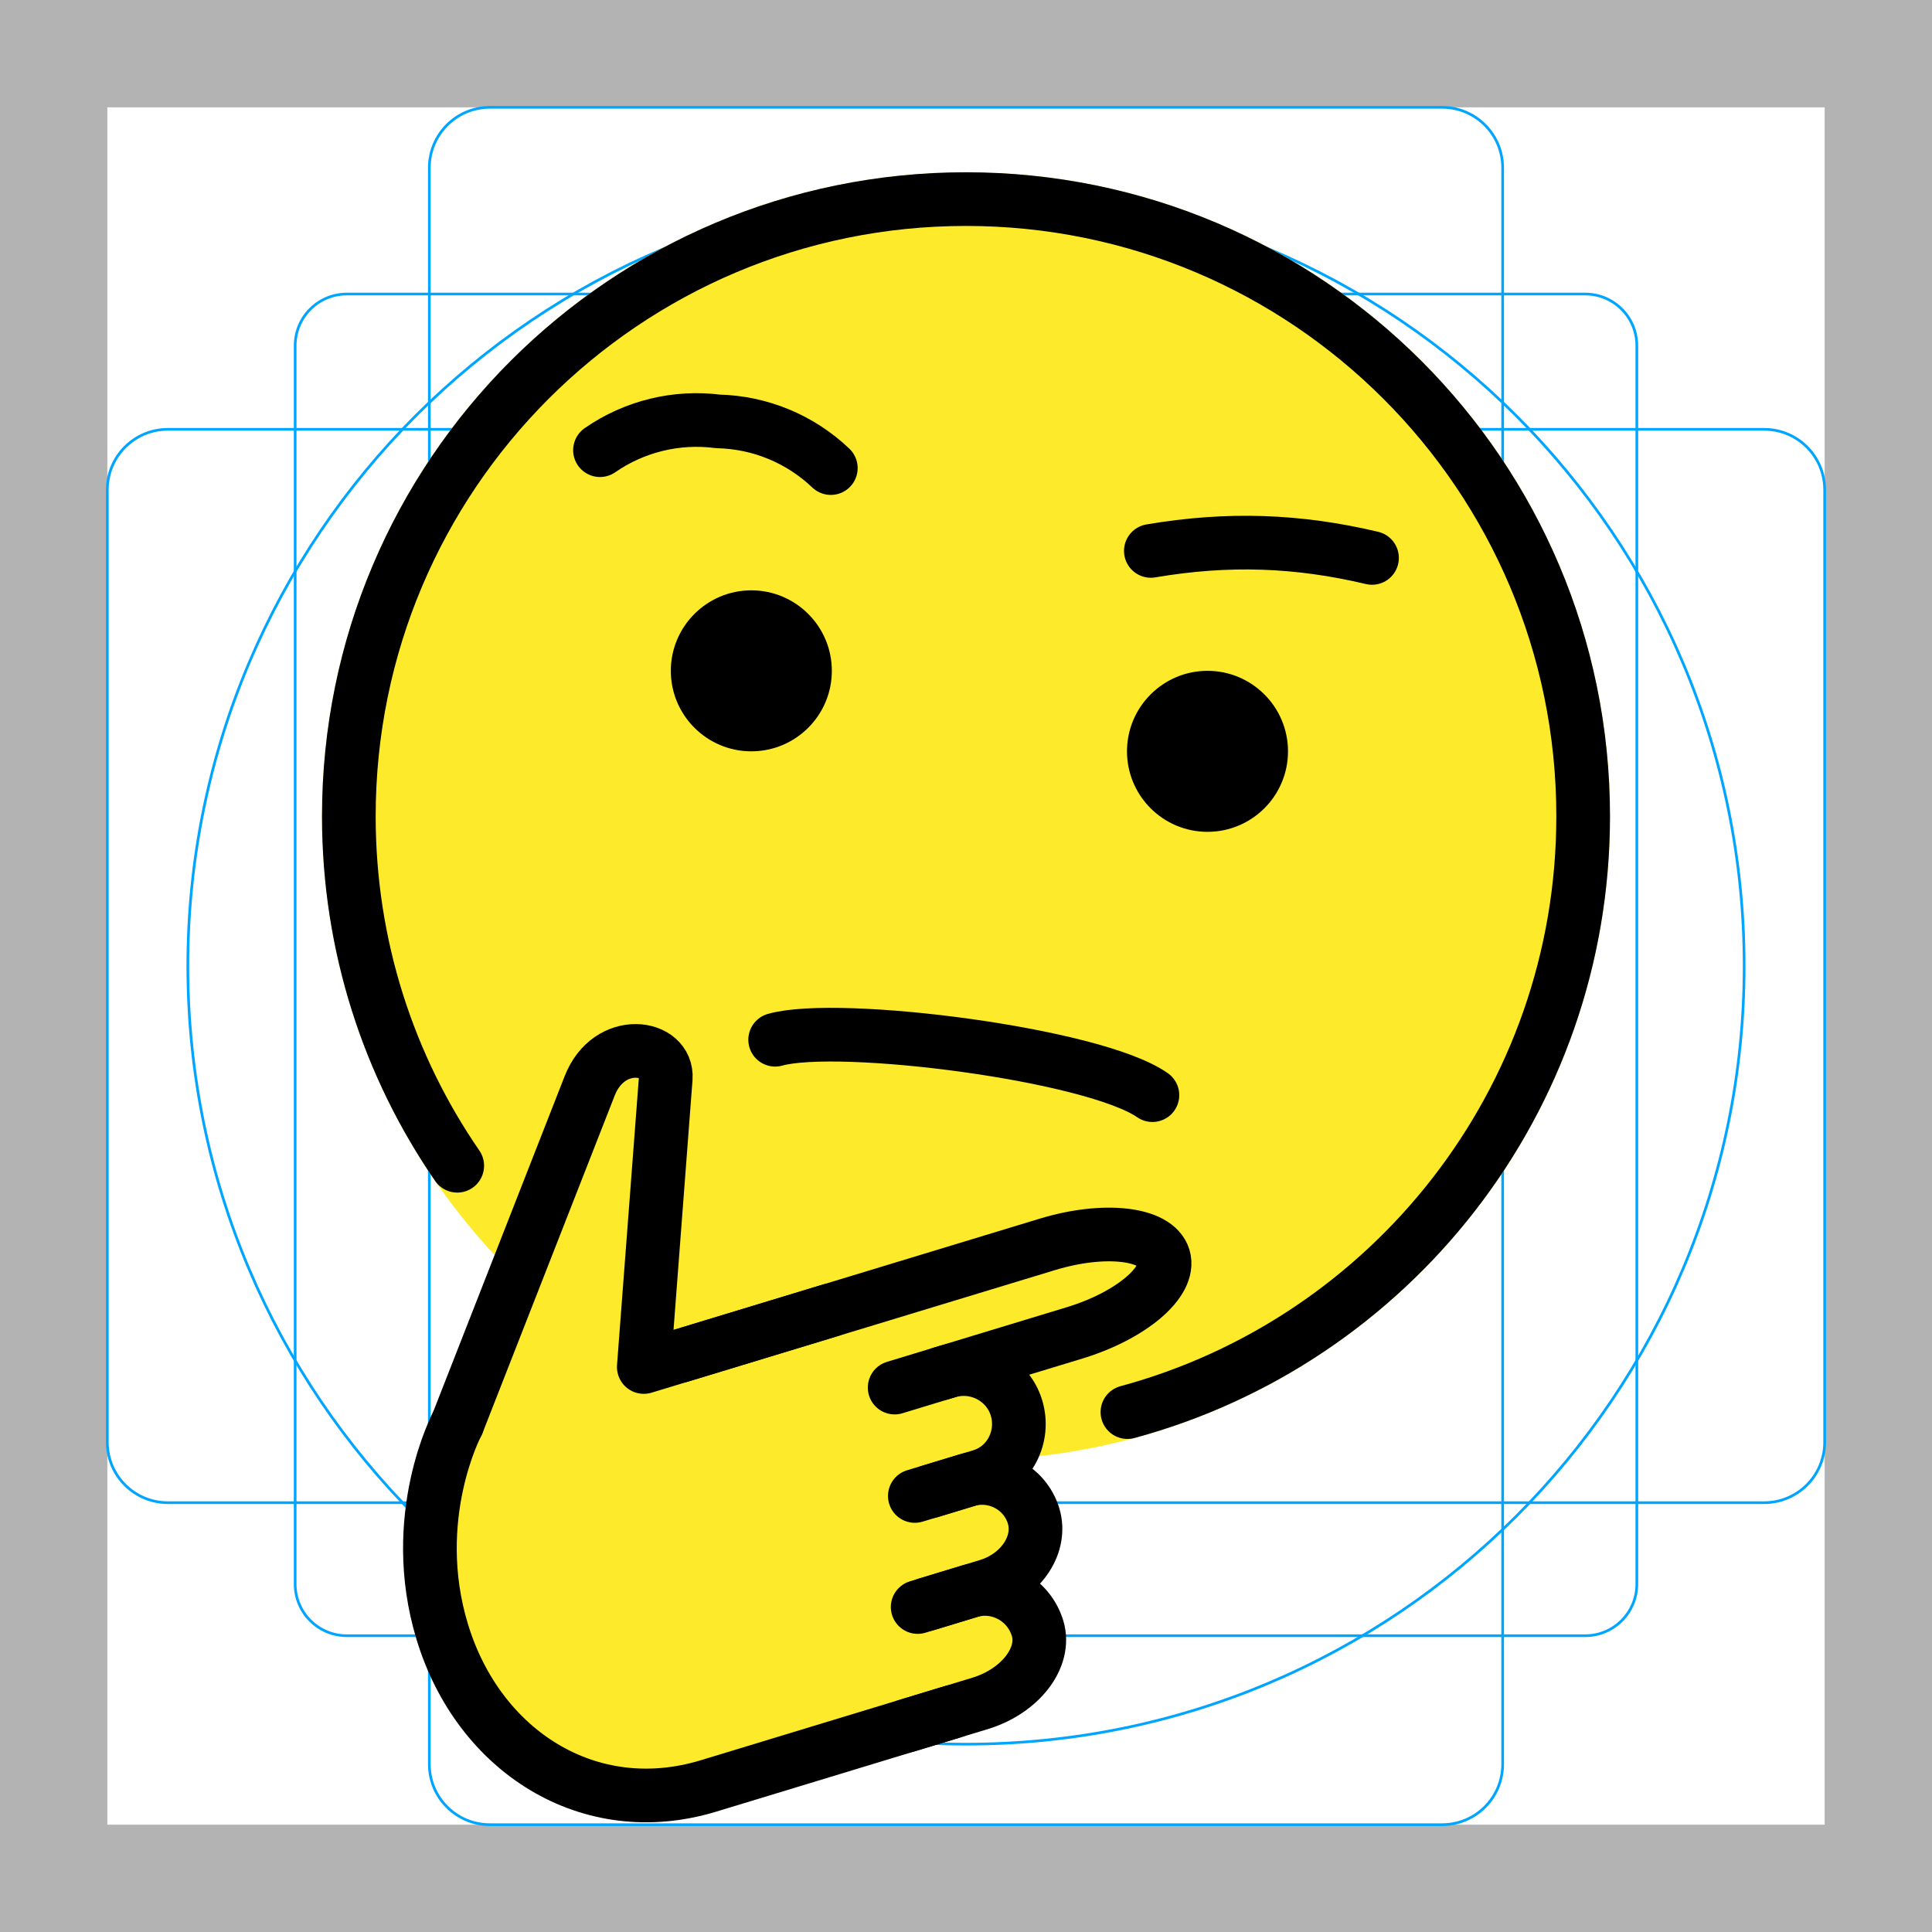
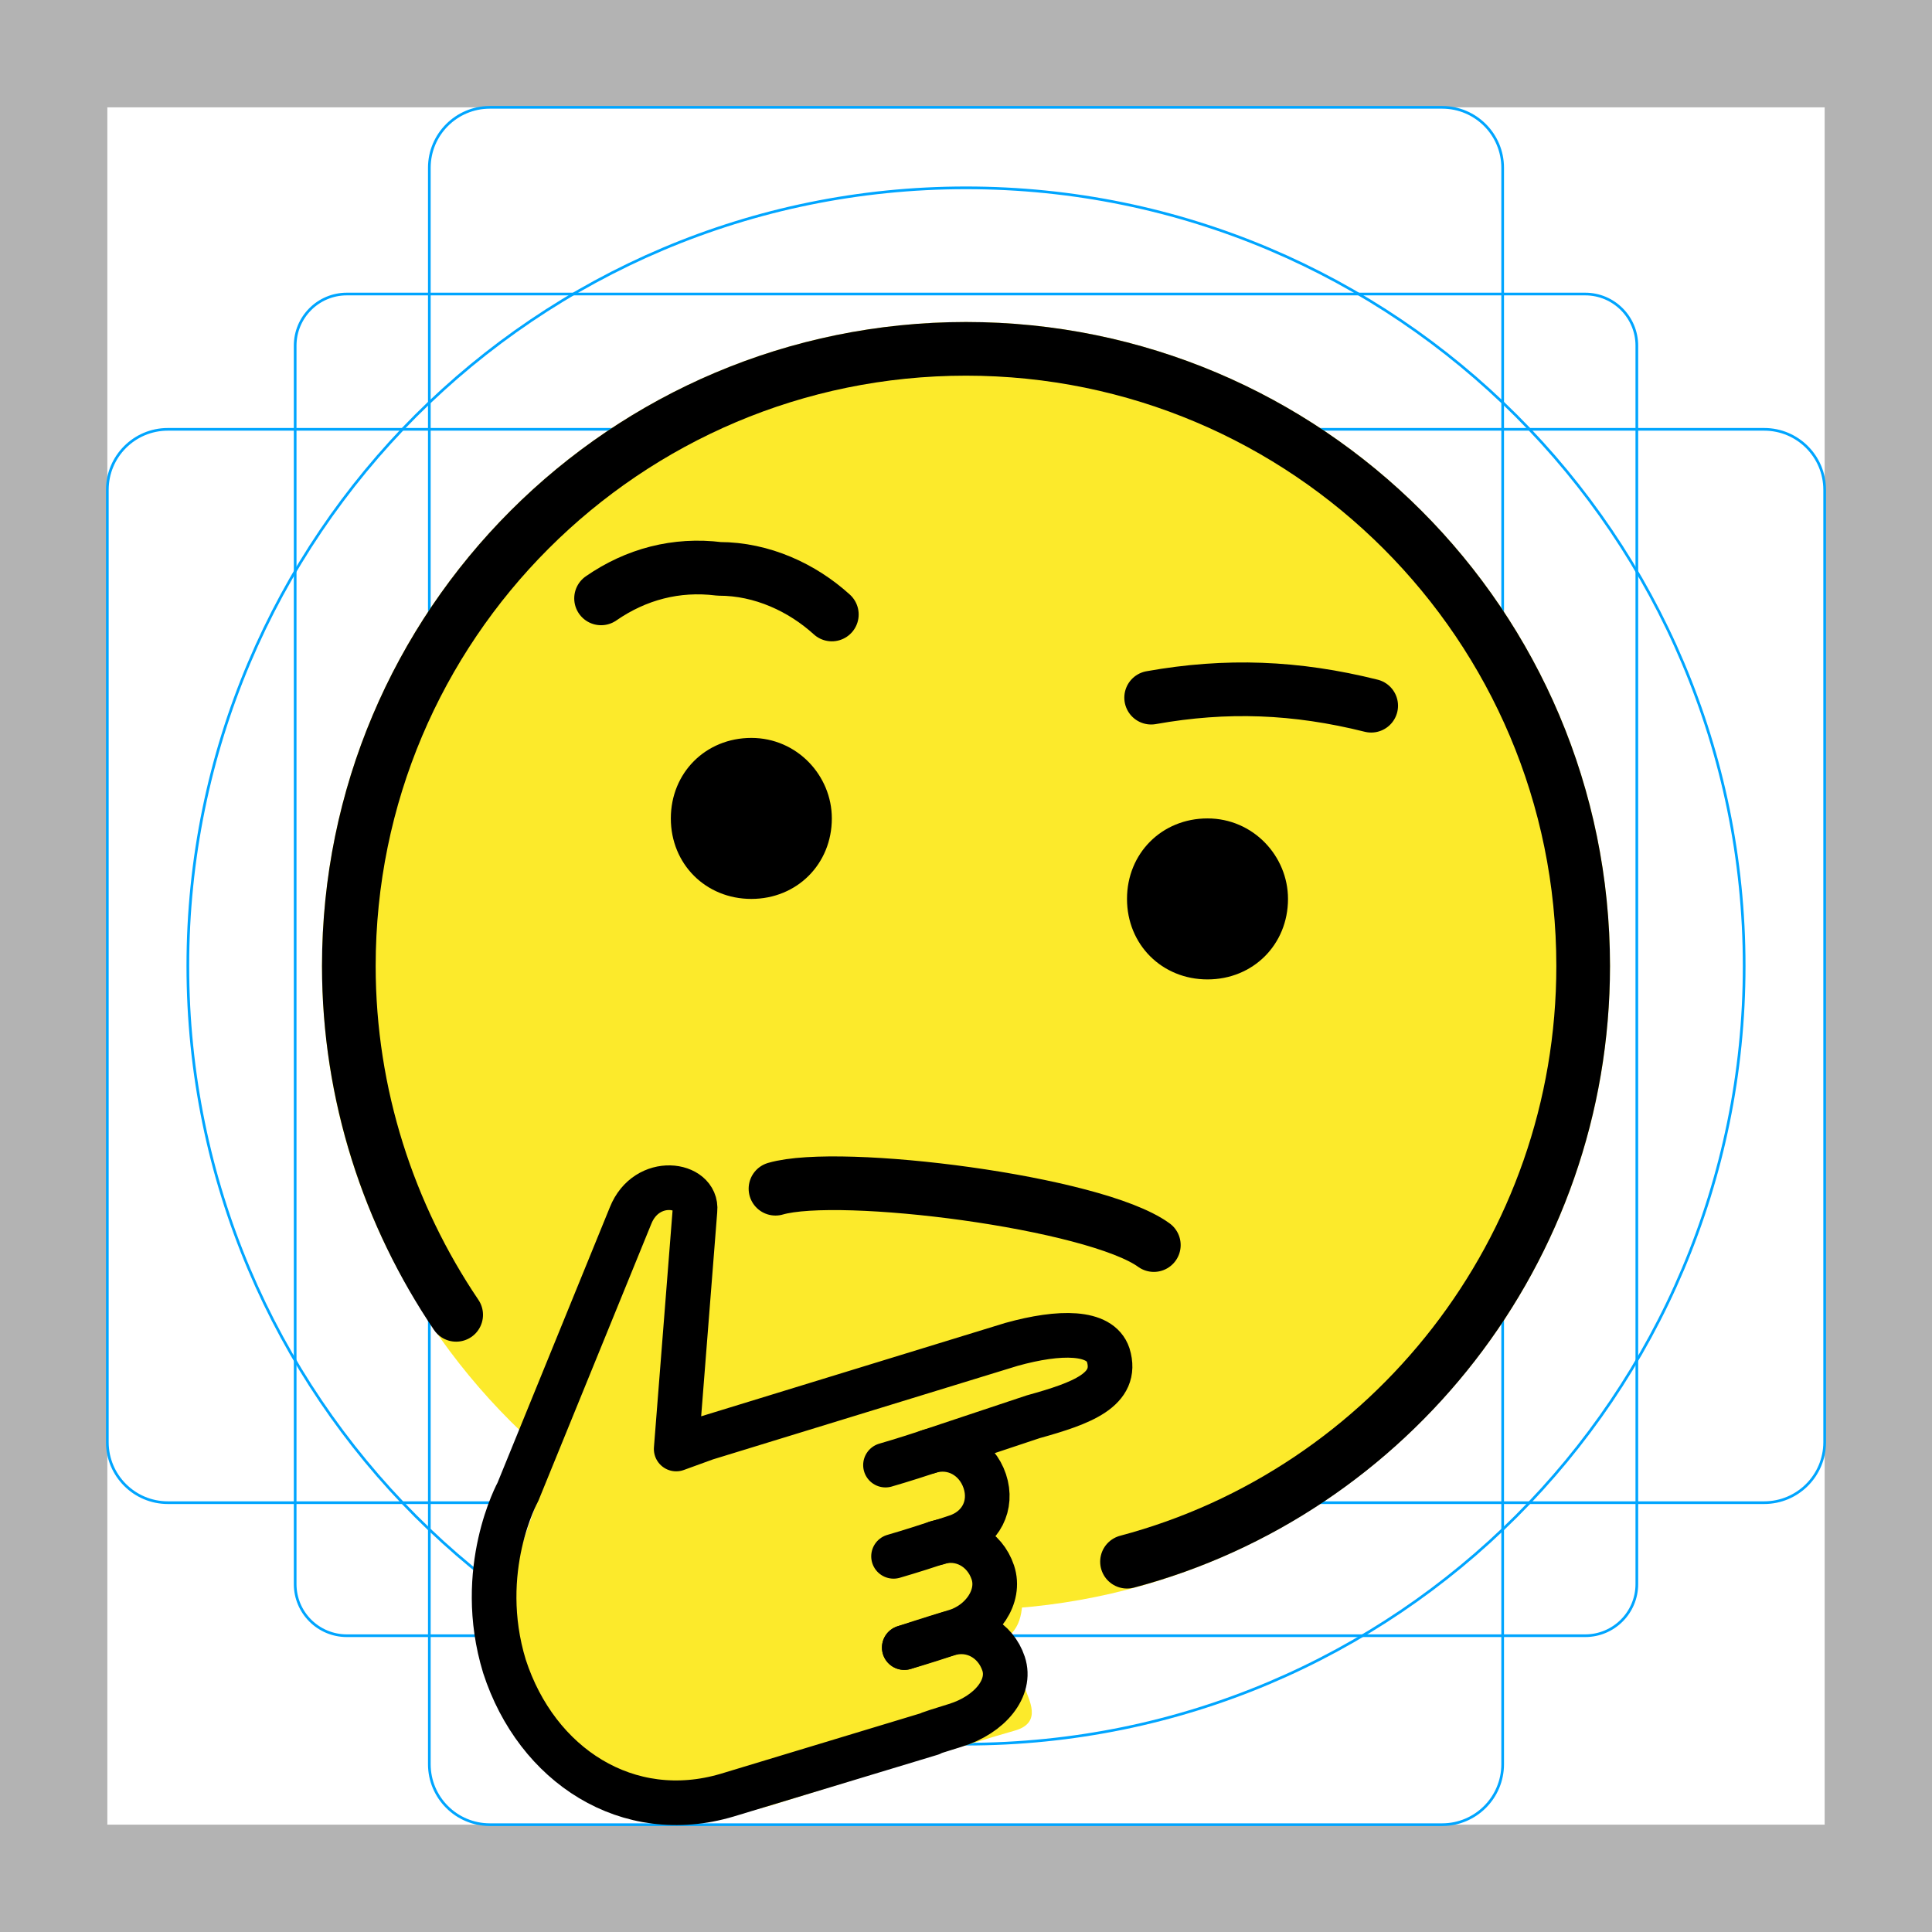
- <svg xmlns="http://www.w3.org/2000/svg" xmlns:xlink="http://www.w3.org/1999/xlink" id="emoji" viewBox="0 0 72 72" version="1.1">
+ <svg xmlns="http://www.w3.org/2000/svg" id="emoji" viewBox="0 0 72 72" version="1.1">
  <g id="grid">
    <path fill="#B3B3B3" d="M68,4v64H4V4H68 M72,0H0v72h72V0z" />
    <path fill="none" stroke="#00A5FF" stroke-miterlimit="10" stroke-width="0.1" d="M12.923,10.958h46.154 c1.062,0,1.923,0.861,1.923,1.923l0,0v46.154c0,1.062-0.861,1.923-1.923,1.923H12.923 c-1.062,0-1.923-0.861-1.923-1.923l0,0V12.881C11,11.819,11.861,10.958,12.923,10.958L12.923,10.958z" />
    <path fill="none" stroke="#00A5FF" stroke-miterlimit="10" stroke-width="0.1" d="M18.254,4h35.493C54.991,4,56,5.009,56,6.254 v59.493C56,66.991,54.991,68,53.746,68H18.254C17.009,68,16,66.991,16,65.746V6.254C16,5.009,17.009,4,18.254,4z" />
    <path fill="none" stroke="#00A5FF" stroke-miterlimit="10" stroke-width="0.1" d="M68,18.254v35.493 C68,54.991,66.991,56,65.746,56H6.254C5.009,56,4,54.991,4,53.746V18.254C4,17.009,5.009,16,6.254,16h59.493 C66.991,16,68,17.009,68,18.254z" />
    <circle cx="36" cy="36" r="29" fill="none" stroke="#00A5FF" stroke-miterlimit="10" stroke-width="0.1" />
  </g>
  <g id="color">
-     <g>
-       <g>
-         <g>
-           <defs>
-             <polygon id="SVGID_1_" points="0,2 1,2 0,3" />
-           </defs>
-           <clipPath id="SVGID_2_">
-             <use overflow="visible" xlink:href="#SVGID_1_" />
-           </clipPath>
-         </g>
-         <g>
-           <defs>
-             <polygon id="SVGID_3_" points="0,2 1,2 0,3" />
-           </defs>
-           <defs>
-             <polygon id="SVGID_4_" points="-2,0 -3,0 -2,-1" />
-           </defs>
-           <clipPath id="SVGID_5_">
-             <use overflow="visible" xlink:href="#SVGID_3_" />
-           </clipPath>
-           <clipPath id="SVGID_6_" clip-path="url(#SVGID_5_)">
-             <use overflow="visible" xlink:href="#SVGID_4_" />
-           </clipPath>
-           <rect x="8.75" y="2.42" width="55.25" height="56" fill="#FCEA2B" clip-path="url(#SVGID_6_)" />
-         </g>
-       </g>
-     </g>
-     <circle cx="36" cy="30.42" r="24" fill="#FCEA2B" />
-     <polygon fill="#FCEA2B" points="37.108,48.739 42.204,47.068 43.785,47.903 43.785,48.739 43.785,50.726 41.524,51.834 39.117,52.623 36.091,53.157 35.293,52.866 35.633,49.659" />
-     <path fill="#FCEA2B" d="M16.55,61.038c0,0-0.7-3.559-0.413-4.945c0.287-1.386,3.215-8.98,3.706-10.239 c0.49-1.258,1.988-6.276,3.332-6.608c1.344-0.332,1.649,0.168,1.591,0.954 c-0.059,0.787-0.806,10.753-0.806,10.753l12.917-3.925c0,0,6.015-1.633,6.252-0.44 c0.079,0.399,0.179,1.321-0.652,1.876c-1.655,1.107-5.84,2.724-5.84,2.724s1.58,0.878,1.334,1.831 c-0.246,0.952-0.397,2.211-0.721,2.262c-0.324,0.052,1.367,0.657,1.393,1.865c0.026,1.208-0.532,1.766-1.375,2.023 s1.448,1.361,1.52,1.874c0.073,0.513,0.815,1.503-0.517,1.908c-1.332,0.405-10.432,3.17-10.432,3.17 s-4.577,1.543-7.28-0.096C17.857,64.386,16.55,61.038,16.55,61.038z" />
+     <circle cx="36" cy="36" r="24" fill="#FCEA2B" />
+     <path fill="#FCEA2B" d="m19.4 63s-0.6-3-0.3-4.2c0.2-1.2 2.7-7.5 3.1-8.6s1.7-5.3 2.8-5.6 1.4 0.1 1.3 0.8c0 0.7-0.7 9-0.7 9l10.9-3.3s5.1-1.4 5.3-0.4c0.1 0.3 0.2 1.1-0.5 1.6-1.4 0.9-4.9 2.3-4.9 2.3s1.3 0.7 1.1 1.5-0.3 1.9-0.6 1.9 1.1 0.6 1.2 1.6c0 1-0.4 1.5-1.2 1.7-0.7 0.2 1.2 1.1 1.3 1.6 0.1 0.4 0.7 1.3-0.4 1.6s-8.8 2.7-8.8 2.7-3.8 1.3-6.1-0.1c-2.4-1.3-3.5-4.1-3.5-4.1z" />
  </g>
-   <g id="hair" />
-   <g id="skin" />
-   <g id="skin-shadow" />
  <g id="line">
-     <path fill="none" stroke="#000000" stroke-linecap="round" stroke-linejoin="round" stroke-miterlimit="10" stroke-width="2" d="M28.888,38.748c2.371-0.667,11.877,0.536,14.059,2.065" />
-     <path fill="none" stroke="#000000" stroke-linecap="round" stroke-linejoin="round" stroke-miterlimit="10" stroke-width="2" d="M22.36,16.777c1.284-0.89,2.85-1.272,4.398-1.073c1.57,0.036,3.068,0.657,4.204,1.74" />
-     <path fill="none" stroke="#000000" stroke-linecap="round" stroke-linejoin="round" stroke-miterlimit="10" stroke-width="2" d="M51.131,20.792c-2.761-0.655-5.367-0.751-8.242-0.261" />
-     <path fill="none" stroke="#000000" stroke-linecap="round" stroke-linejoin="round" stroke-miterlimit="10" stroke-width="2" d="M42.016,52.625C51.801,49.98,59,41.041,59,30.42c0-12.703-10.298-23-23-23c-12.703,0-23,10.297-23,23 c0,4.835,1.492,9.322,4.04,13.024" />
-     <path d="M31,25c0,1.657-1.345,3-3,3c-1.655,0-3-1.343-3-3c0-1.655,1.345-3,3-3C29.655,22,31,23.345,31,25" />
-     <path d="M48,28c0,1.657-1.345,3-3,3s-3-1.343-3-3c0-1.655,1.345-3,3-3S48,26.345,48,28" />
-     <path fill="none" stroke="#000000" stroke-linecap="round" stroke-linejoin="round" stroke-miterlimit="10" stroke-width="2" d="M35.485,63.797l-9.085,2.761c-4.447,1.351-8.567-1.297-9.918-5.743c-1.299-4.275,0.561-7.759,0.561-7.759" />
-     <path fill="none" stroke="#000000" stroke-linecap="round" stroke-linejoin="round" stroke-miterlimit="10" stroke-width="2" d="M30.939,48.833l-6.947,2.111c0,0,0,0,0.818-10.756c0.095-1.245-2.108-1.578-2.834,0.278 c-4.931,12.59-4.931,12.59-4.931,12.59" />
-     <path fill="none" stroke="#000000" stroke-linecap="round" stroke-linejoin="round" stroke-miterlimit="10" stroke-width="2" d="M35.082,51.181l4.961-1.507c2.105-0.64,3.602-1.906,3.326-2.814s-2.224-1.127-4.329-0.488l-13.694,4.161" />
-     <path fill="none" stroke="#000000" stroke-linecap="round" stroke-linejoin="round" stroke-miterlimit="10" stroke-width="2" d="M33.779,64.316c0,0,1.234-0.375,2.743-0.834c1.509-0.458,2.474-1.719,2.145-2.801 c-0.329-1.082-1.469-1.703-2.533-1.38s-1.935,0.588-1.935,0.588" />
-     <path fill="none" stroke="#000000" stroke-linecap="round" stroke-linejoin="round" stroke-miterlimit="10" stroke-width="2" d="M34.649,55.585c0,0,0.861-0.262,1.913-0.581s1.645-1.461,1.319-2.537c-0.327-1.075-1.482-1.685-2.567-1.356 c-1.085,0.33-1.973,0.6-1.973,0.6" />
-     <path fill="none" stroke="#000000" stroke-linecap="round" stroke-linejoin="round" stroke-miterlimit="10" stroke-width="2" d="M34.514,59.793c0,0,1.032-0.314,2.292-0.697c1.261-0.383,2.031-1.556,1.712-2.605s-1.445-1.646-2.502-1.325 s-1.923,0.584-1.923,0.584" />
+     <path fill="none" stroke="#000000" stroke-linecap="round" stroke-linejoin="round" stroke-miterlimit="10" stroke-width="2" d="m28.9 44.3c2.4-0.7 11.9 0.5 14.1 2.1" />
+     <path fill="none" stroke="#000000" stroke-linecap="round" stroke-linejoin="round" stroke-miterlimit="10" stroke-width="2" d="m22.4 22.3c1.3-0.9 2.8-1.3 4.4-1.1 1.6 0 3.1 0.7 4.2 1.7" />
+     <path fill="none" stroke="#000000" stroke-linecap="round" stroke-linejoin="round" stroke-miterlimit="10" stroke-width="2" d="m51.1 26.3c-2.8-0.7-5.4-0.8-8.2-0.3" />
+     <path fill="none" stroke="#000000" stroke-linecap="round" stroke-linejoin="round" stroke-miterlimit="10" stroke-width="2" d="m42 58.2c9.8-2.6 17-11.6 17-22.2 0-12.7-10.3-23-23-23s-23 10.3-23 23c0 4.8 1.5 9.3 4 13" />
+     <path d="m31 30.5c0 1.7-1.3 3-3 3s-3-1.3-3-3 1.3-3 3-3 3 1.4 3 3" />
+     <path d="m48 33.5c0 1.7-1.3 3-3 3s-3-1.3-3-3 1.3-3 3-3 3 1.4 3 3" />
+     <path fill="none" stroke="#000000" stroke-linecap="round" stroke-linejoin="round" stroke-miterlimit="10" stroke-width="1.664" d="m34.6 54.1 3.9-1.3c1.8-0.5 3.2-1 2.8-2.3-0.3-0.9-1.8-0.9-3.6-0.4l-11.4 3.5-1.1 0.4 0.7-8.9c0.1-1-1.8-1.3-2.4 0.2l-4.2 10.3s-1.6 2.9-0.5 6.5c1.2 3.7 4.6 5.9 8.3 4.8l7.6-2.3s-0.4 0.1 0.9-0.3 2.1-1.4 1.8-2.3-1.2-1.4-2.1-1.1-1.6 0.5-1.6 0.5" />
+     <path fill="none" stroke="#000000" stroke-linecap="round" stroke-linejoin="round" stroke-miterlimit="10" stroke-width="1.664" d="m34.9 57.5s-0.15 0.067 0.75-0.233c0.9-0.3 1.35-1.167 1.05-2.067s-1.2-1.4-2.1-1.1-1.6 0.5-1.6 0.5" />
+     <path fill="none" stroke="#000000" stroke-linecap="round" stroke-linejoin="round" stroke-miterlimit="10" stroke-width="1.664" d="m33.7 61.4s0.9-0.3 1.9-0.6 1.7-1.3 1.4-2.2-1.2-1.4-2.1-1.1-1.6 0.5-1.6 0.5" />
  </g>
</svg>
